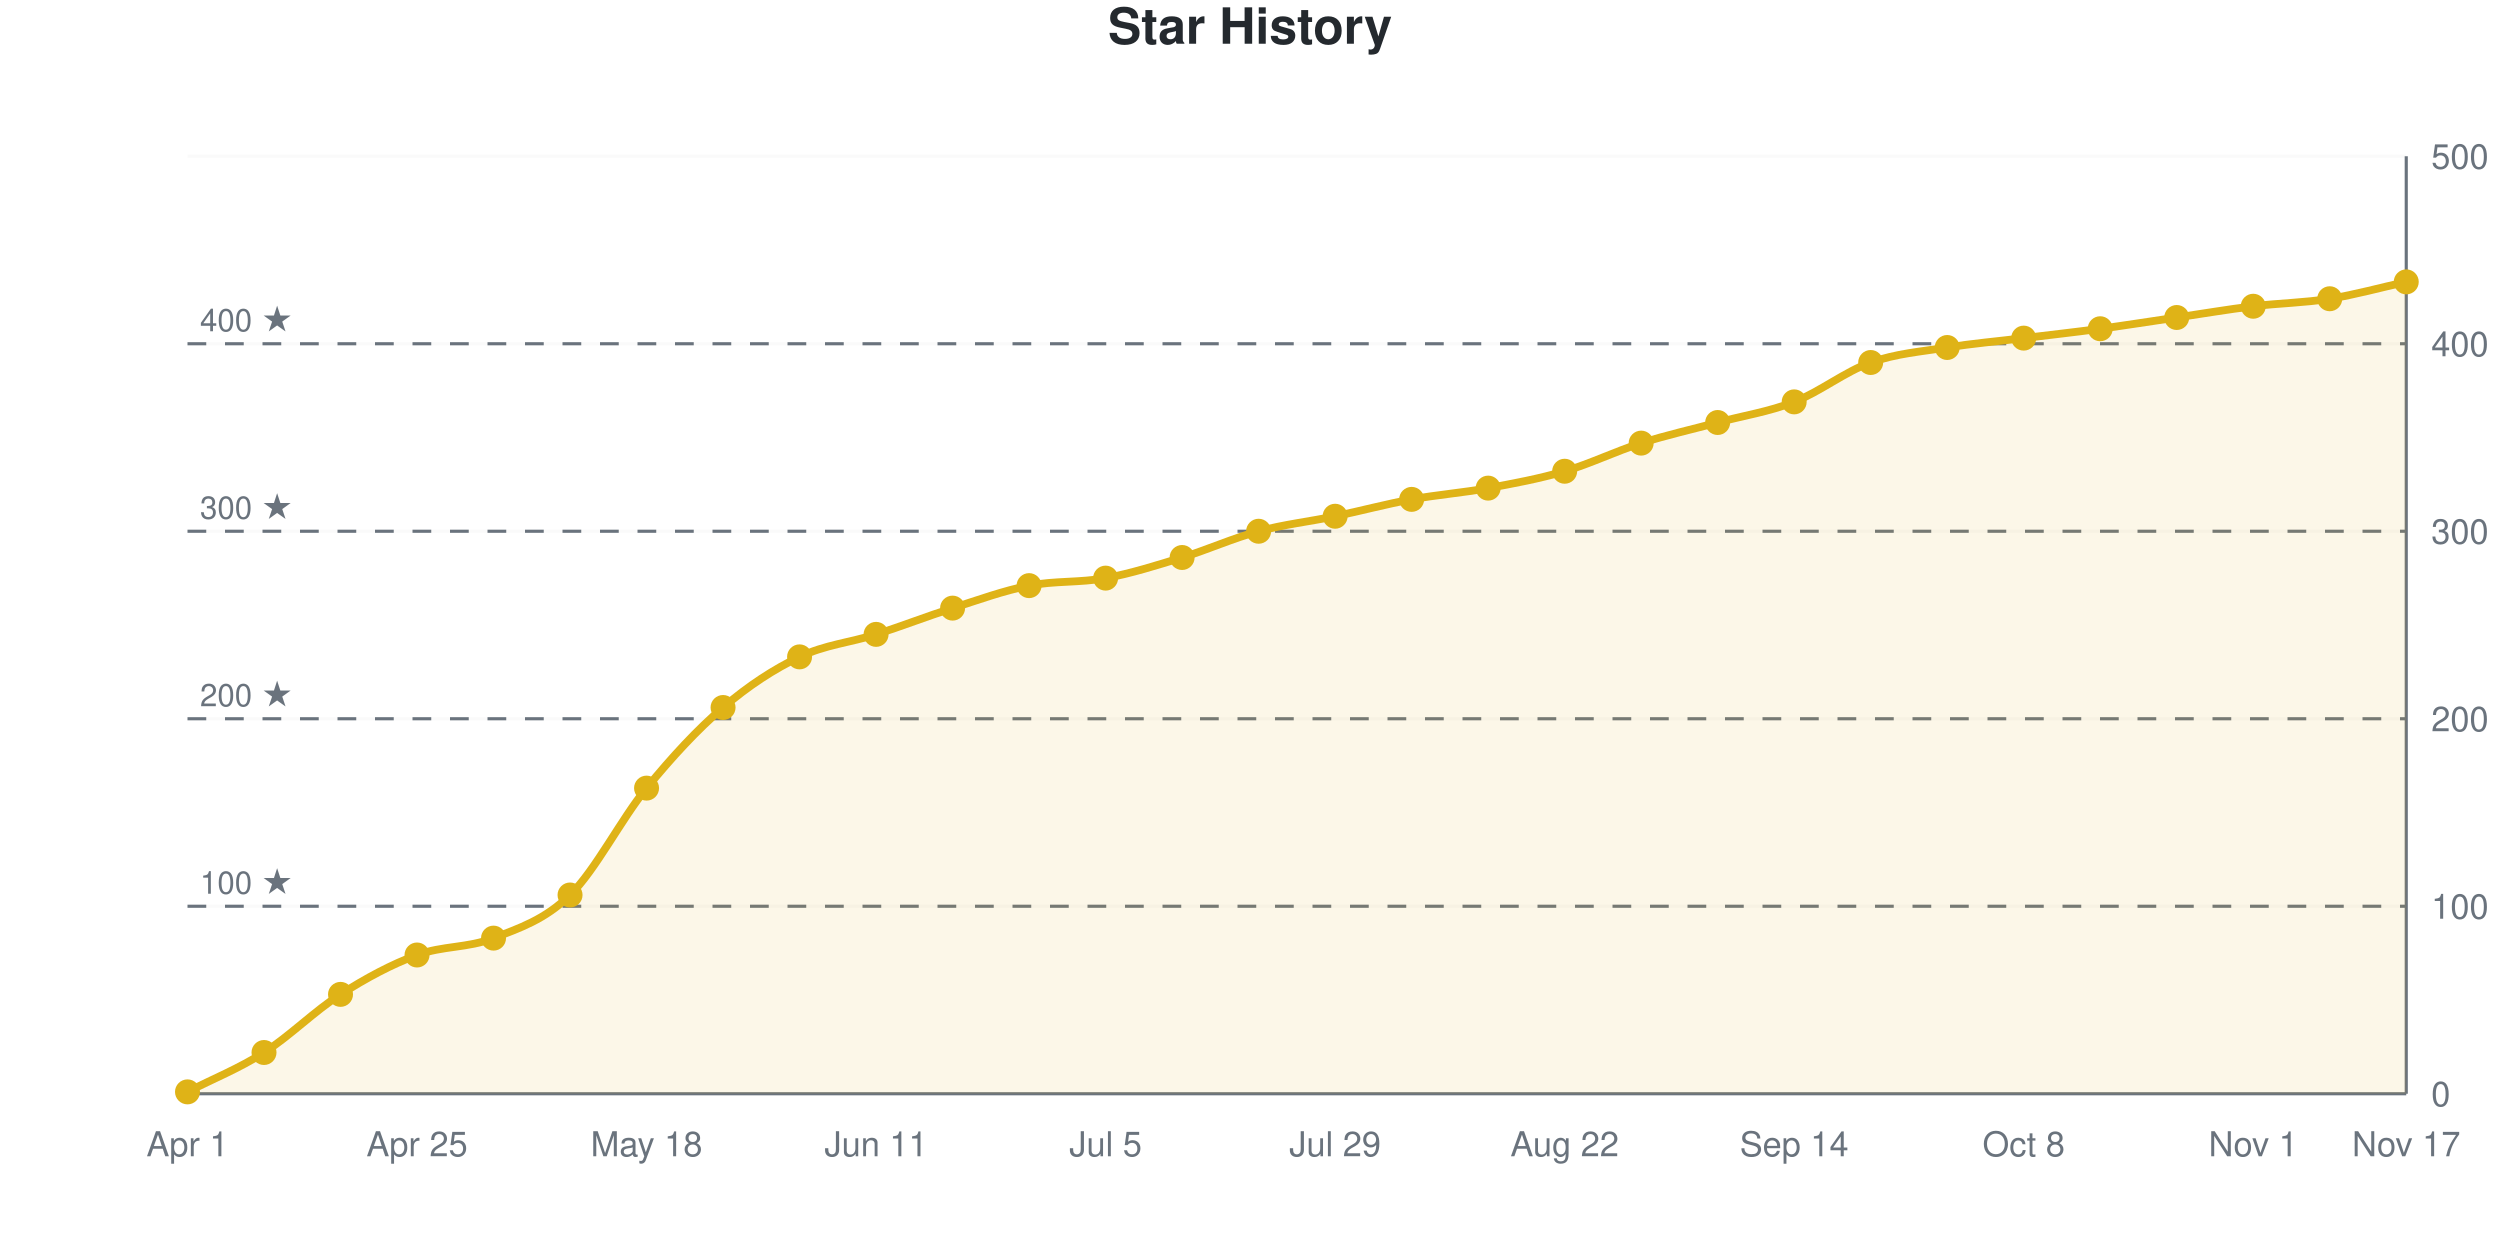
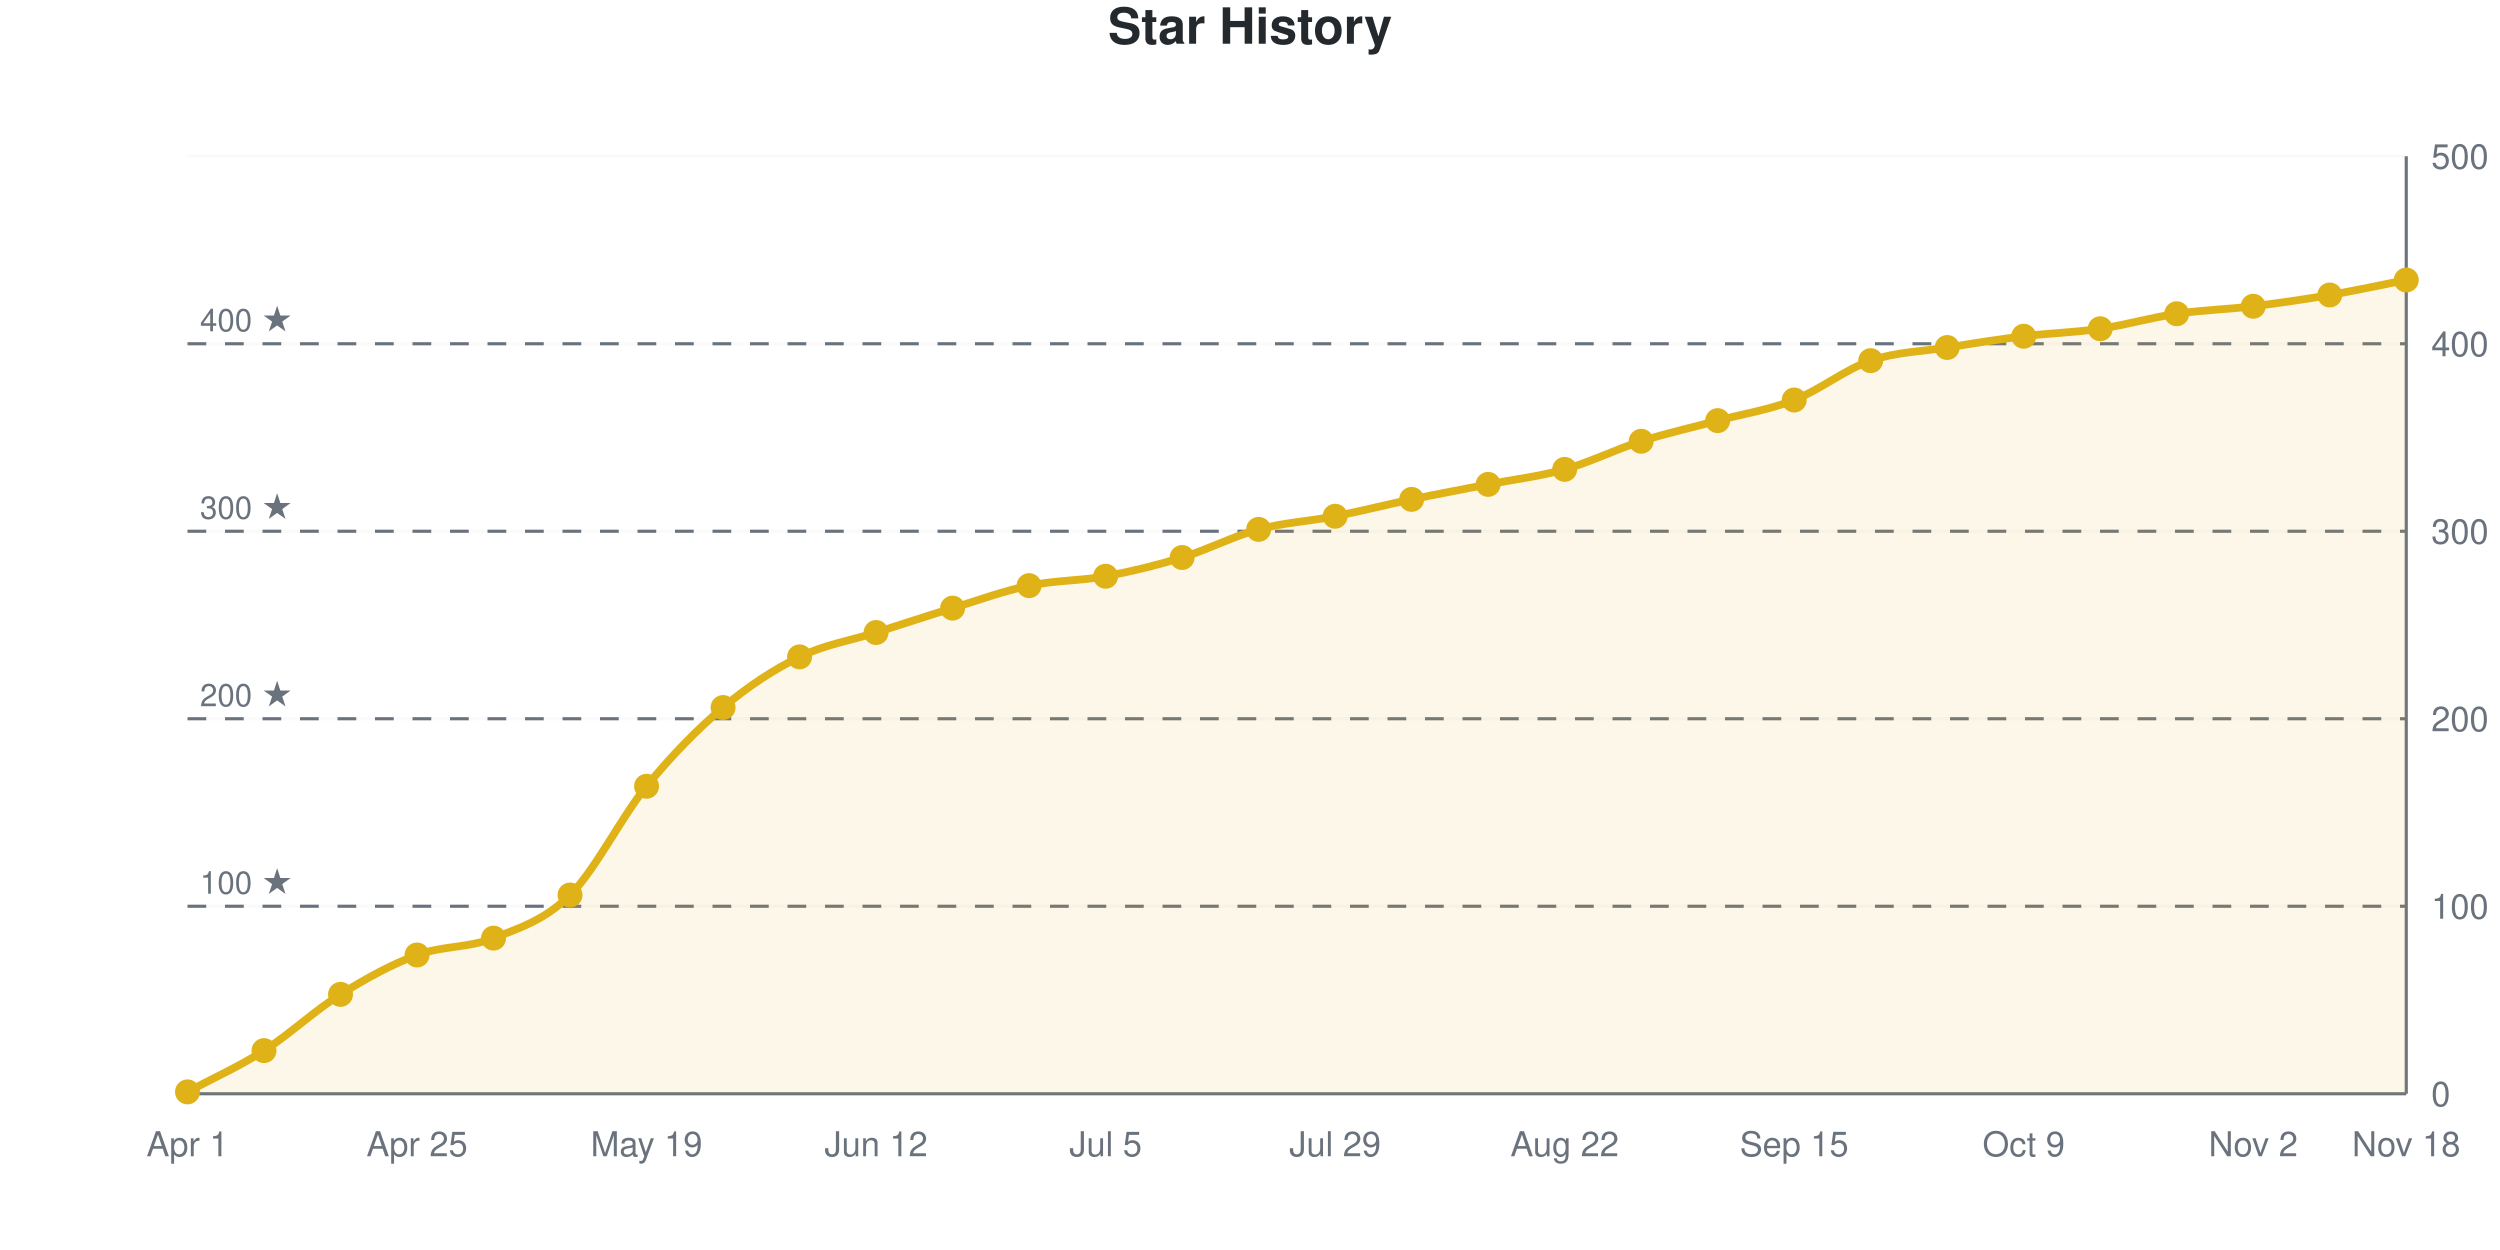
<svg xmlns="http://www.w3.org/2000/svg" viewBox="0 0 800 400" width="800" height="400" role="img">
  <style>
    @media (prefers-reduced-motion: no-preference) {
      @keyframes drawLine {
        to { stroke-dashoffset: 0; }
      }
      @keyframes fadeInPoint {
        0% { opacity: 0; }
        100% { opacity: 1; }
      }
      .data-line-0 {
        stroke-dasharray: 1166;
        stroke-dashoffset: 1166;
        animation: drawLine 2s ease-out forwards;
      }
      .data-point {
        opacity: 0;
        animation: fadeInPoint 0.5s ease-out forwards;
      }
    }
    .chart-bg { fill: #fff; }
    .chart-text { fill: #24292e; }
    .chart-muted { fill: #6a737d; }
    .chart-grid { stroke: #eee; }
    .chart-axis { stroke: #6a737d; }
    @media (prefers-color-scheme: dark) {
      .chart-bg { fill: #0d1117; }
      .chart-text { fill: #e6edf3; }
      .chart-muted { fill: #8b949e; }
      .chart-grid { stroke: #21262d; }
      .chart-axis { stroke: #8b949e; }
    }
  </style>
  <rect width="800" height="400" class="chart-bg" />
  <text x="400" y="14" text-anchor="middle" class="chart-text" font-size="16" font-weight="bold" font-family="-apple-system, BlinkMacSystemFont, 'Segoe UI', Helvetica, Arial, sans-serif">Star History</text>
  <g class="grid">
    <line x1="60" y1="350" x2="770" y2="350" class="chart-grid" stroke-opacity="0.3" />
    <text x="778" y="354" text-anchor="start" class="chart-muted" font-size="11" font-family="-apple-system, BlinkMacSystemFont, 'Segoe UI', Helvetica, Arial, sans-serif">0</text>
    <line x1="60" y1="290" x2="770" y2="290" class="chart-grid" stroke-opacity="0.3" />
    <text x="778" y="294" text-anchor="start" class="chart-muted" font-size="11" font-family="-apple-system, BlinkMacSystemFont, 'Segoe UI', Helvetica, Arial, sans-serif">100</text>
    <line x1="60" y1="230" x2="770" y2="230" class="chart-grid" stroke-opacity="0.3" />
    <text x="778" y="234" text-anchor="start" class="chart-muted" font-size="11" font-family="-apple-system, BlinkMacSystemFont, 'Segoe UI', Helvetica, Arial, sans-serif">200</text>
    <line x1="60" y1="170" x2="770" y2="170" class="chart-grid" stroke-opacity="0.3" />
    <text x="778" y="174" text-anchor="start" class="chart-muted" font-size="11" font-family="-apple-system, BlinkMacSystemFont, 'Segoe UI', Helvetica, Arial, sans-serif">300</text>
    <line x1="60" y1="110" x2="770" y2="110" class="chart-grid" stroke-opacity="0.3" />
    <text x="778" y="114" text-anchor="start" class="chart-muted" font-size="11" font-family="-apple-system, BlinkMacSystemFont, 'Segoe UI', Helvetica, Arial, sans-serif">400</text>
    <line x1="60" y1="50" x2="770" y2="50" class="chart-grid" stroke-opacity="0.3" />
    <text x="778" y="54" text-anchor="start" class="chart-muted" font-size="11" font-family="-apple-system, BlinkMacSystemFont, 'Segoe UI', Helvetica, Arial, sans-serif">500</text>
  </g>
  <g class="milestones">
    <line x1="60" y1="290" x2="770" y2="290" class="chart-axis" stroke-width="1" stroke-dasharray="6,6" />
    <text x="64" y="286" class="chart-muted" font-size="10" font-family="-apple-system, BlinkMacSystemFont, 'Segoe UI', Helvetica, Arial, sans-serif">100 ★</text>
    <line x1="60" y1="230" x2="770" y2="230" class="chart-axis" stroke-width="1" stroke-dasharray="6,6" />
    <text x="64" y="226" class="chart-muted" font-size="10" font-family="-apple-system, BlinkMacSystemFont, 'Segoe UI', Helvetica, Arial, sans-serif">200 ★</text>
    <line x1="60" y1="170" x2="770" y2="170" class="chart-axis" stroke-width="1" stroke-dasharray="6,6" />
    <text x="64" y="166" class="chart-muted" font-size="10" font-family="-apple-system, BlinkMacSystemFont, 'Segoe UI', Helvetica, Arial, sans-serif">300 ★</text>
    <line x1="60" y1="110" x2="770" y2="110" class="chart-axis" stroke-width="1" stroke-dasharray="6,6" />
    <text x="64" y="106" class="chart-muted" font-size="10" font-family="-apple-system, BlinkMacSystemFont, 'Segoe UI', Helvetica, Arial, sans-serif">400 ★</text>
  </g>
  <g class="x-axis">
    <text x="60" y="370" text-anchor="middle" class="chart-muted" font-size="11" font-family="-apple-system, BlinkMacSystemFont, 'Segoe UI', Helvetica, Arial, sans-serif">Apr 1</text>
    <text x="133.448" y="370" text-anchor="middle" class="chart-muted" font-size="11" font-family="-apple-system, BlinkMacSystemFont, 'Segoe UI', Helvetica, Arial, sans-serif">Apr 25</text>
-     <text x="206.897" y="370" text-anchor="middle" class="chart-muted" font-size="11" font-family="-apple-system, BlinkMacSystemFont, 'Segoe UI', Helvetica, Arial, sans-serif">May 18</text>
-     <text x="280.345" y="370" text-anchor="middle" class="chart-muted" font-size="11" font-family="-apple-system, BlinkMacSystemFont, 'Segoe UI', Helvetica, Arial, sans-serif">Jun 11</text>
+     <text x="206.897" y="370" text-anchor="middle" class="chart-muted" font-size="11" font-family="-apple-system, BlinkMacSystemFont, 'Segoe UI', Helvetica, Arial, sans-serif">May 19</text>
+     <text x="280.345" y="370" text-anchor="middle" class="chart-muted" font-size="11" font-family="-apple-system, BlinkMacSystemFont, 'Segoe UI', Helvetica, Arial, sans-serif">Jun 12</text>
    <text x="353.793" y="370" text-anchor="middle" class="chart-muted" font-size="11" font-family="-apple-system, BlinkMacSystemFont, 'Segoe UI', Helvetica, Arial, sans-serif">Jul 5</text>
    <text x="427.241" y="370" text-anchor="middle" class="chart-muted" font-size="11" font-family="-apple-system, BlinkMacSystemFont, 'Segoe UI', Helvetica, Arial, sans-serif">Jul 29</text>
    <text x="500.69" y="370" text-anchor="middle" class="chart-muted" font-size="11" font-family="-apple-system, BlinkMacSystemFont, 'Segoe UI', Helvetica, Arial, sans-serif">Aug 22</text>
-     <text x="574.138" y="370" text-anchor="middle" class="chart-muted" font-size="11" font-family="-apple-system, BlinkMacSystemFont, 'Segoe UI', Helvetica, Arial, sans-serif">Sep 14</text>
-     <text x="647.586" y="370" text-anchor="middle" class="chart-muted" font-size="11" font-family="-apple-system, BlinkMacSystemFont, 'Segoe UI', Helvetica, Arial, sans-serif">Oct 8</text>
-     <text x="721.034" y="370" text-anchor="middle" class="chart-muted" font-size="11" font-family="-apple-system, BlinkMacSystemFont, 'Segoe UI', Helvetica, Arial, sans-serif">Nov 1</text>
-     <text x="770" y="370" text-anchor="middle" class="chart-muted" font-size="11" font-family="-apple-system, BlinkMacSystemFont, 'Segoe UI', Helvetica, Arial, sans-serif">Nov 17</text>
+     <text x="574.138" y="370" text-anchor="middle" class="chart-muted" font-size="11" font-family="-apple-system, BlinkMacSystemFont, 'Segoe UI', Helvetica, Arial, sans-serif">Sep 15</text>
+     <text x="647.586" y="370" text-anchor="middle" class="chart-muted" font-size="11" font-family="-apple-system, BlinkMacSystemFont, 'Segoe UI', Helvetica, Arial, sans-serif">Oct 9</text>
+     <text x="721.034" y="370" text-anchor="middle" class="chart-muted" font-size="11" font-family="-apple-system, BlinkMacSystemFont, 'Segoe UI', Helvetica, Arial, sans-serif">Nov 2</text>
+     <text x="770" y="370" text-anchor="middle" class="chart-muted" font-size="11" font-family="-apple-system, BlinkMacSystemFont, 'Segoe UI', Helvetica, Arial, sans-serif">Nov 18</text>
  </g>
  <line x1="770" y1="50" x2="770" y2="350" class="chart-axis" stroke-width="1" />
  <line x1="60" y1="350" x2="770" y2="350" class="chart-axis" stroke-width="1" />
-   <path d="M60,350 L60,349.4 C68.161,345.2 76.322,342 84.483,336.8 C92.644,331.6 100.805,323.4 108.966,318.2 C117.126,313 125.287,308.6 133.448,305.6 C141.609,302.6 149.77,303.4 157.931,300.2 C166.092,297 174.253,294.4 182.414,286.4 C190.575,278.4 198.736,262.2 206.897,252.2 C215.057,242.2 223.218,233.4 231.379,226.4 C239.54,219.4 247.701,214.1 255.862,210.2 C264.023,206.3 272.184,205.6 280.345,203 C288.506,200.4 296.667,197.2 304.828,194.6 C312.989,192 321.149,189 329.31,187.4 C337.471,185.8 345.632,186.5 353.793,185 C361.954,183.5 370.115,180.9 378.276,178.4 C386.437,175.9 394.598,172.2 402.759,170 C410.92,167.8 419.08,166.9 427.241,165.2 C435.402,163.5 443.563,161.3 451.724,159.8 C459.885,158.3 468.046,157.7 476.207,156.2 C484.368,154.7 492.529,153.2 500.69,150.8 C508.851,148.4 517.011,144.4 525.172,141.8 C533.333,139.2 541.494,137.4 549.655,135.2 C557.816,133 565.977,131.8 574.138,128.6 C582.299,125.4 590.46,118.9 598.621,116 C606.782,113.1 614.943,112.5 623.103,111.2 C631.264,109.9 639.425,109.2 647.586,108.2 C655.747,107.2 663.908,106.3 672.069,105.2 C680.23,104.1 688.391,102.8 696.552,101.6 C704.713,100.4 712.874,99 721.034,98 C729.195,97 737.356,96.9 745.517,95.6 C753.678,94.3 761.839,92 770,90.2 L770,350 L60,350 Z" fill="#dfb317" fill-opacity="0.1" />
-   <path d="M60,350 L60,349.4 C68.161,345.2 76.322,342 84.483,336.8 C92.644,331.6 100.805,323.4 108.966,318.2 C117.126,313 125.287,308.6 133.448,305.6 C141.609,302.6 149.77,303.4 157.931,300.2 C166.092,297 174.253,294.4 182.414,286.4 C190.575,278.4 198.736,262.2 206.897,252.2 C215.057,242.2 223.218,233.4 231.379,226.4 C239.54,219.4 247.701,214.1 255.862,210.2 C264.023,206.3 272.184,205.6 280.345,203 C288.506,200.4 296.667,197.2 304.828,194.6 C312.989,192 321.149,189 329.31,187.4 C337.471,185.8 345.632,186.5 353.793,185 C361.954,183.5 370.115,180.9 378.276,178.4 C386.437,175.9 394.598,172.2 402.759,170 C410.92,167.8 419.08,166.9 427.241,165.2 C435.402,163.5 443.563,161.3 451.724,159.8 C459.885,158.3 468.046,157.7 476.207,156.2 C484.368,154.7 492.529,153.2 500.69,150.8 C508.851,148.4 517.011,144.4 525.172,141.8 C533.333,139.2 541.494,137.4 549.655,135.2 C557.816,133 565.977,131.8 574.138,128.6 C582.299,125.4 590.46,118.9 598.621,116 C606.782,113.1 614.943,112.5 623.103,111.2 C631.264,109.9 639.425,109.2 647.586,108.2 C655.747,107.2 663.908,106.3 672.069,105.2 C680.23,104.1 688.391,102.8 696.552,101.6 C704.713,100.4 712.874,99 721.034,98 C729.195,97 737.356,96.9 745.517,95.6 C753.678,94.3 761.839,92 770,90.2" fill="none" stroke="#dfb317" stroke-width="2.5" class="data-line-0" />
+   <path d="M60,350 L60,349.4 C68.161,345 76.322,341.4 84.483,336.2 C92.644,331 100.805,323.3 108.966,318.2 C117.126,313.1 125.287,308.6 133.448,305.6 C141.609,302.6 149.77,303.4 157.931,300.2 C166.092,297 174.253,294.5 182.414,286.4 C190.575,278.3 198.736,261.6 206.897,251.6 C215.057,241.6 223.218,233.3 231.379,226.4 C239.54,219.5 247.701,214.2 255.862,210.2 C264.023,206.2 272.184,205 280.345,202.4 C288.506,199.8 296.667,197.1 304.828,194.6 C312.989,192.1 321.149,189.1 329.31,187.4 C337.471,185.7 345.632,185.9 353.793,184.4 C361.954,182.9 370.115,180.9 378.276,178.4 C386.437,175.9 394.598,171.6 402.759,169.4 C410.92,167.2 419.08,166.8 427.241,165.2 C435.402,163.6 443.563,161.5 451.724,159.8 C459.885,158.1 468.046,156.6 476.207,155 C484.368,153.4 492.529,152.5 500.69,150.2 C508.851,147.9 517.011,143.8 525.172,141.2 C533.333,138.6 541.494,136.8 549.655,134.6 C557.816,132.4 565.977,131.2 574.138,128 C582.299,124.8 590.46,118.2 598.621,115.4 C606.782,112.6 614.943,112.5 623.103,111.2 C631.264,109.9 639.425,108.6 647.586,107.6 C655.747,106.6 663.908,106.4 672.069,105.2 C680.23,104 688.391,101.6 696.552,100.4 C704.713,99.2 712.874,99 721.034,98 C729.195,97 737.356,95.8 745.517,94.4 C753.678,93 761.839,91.2 770,89.6 L770,350 L60,350 Z" fill="#dfb317" fill-opacity="0.1" />
+   <path d="M60,350 L60,349.4 C68.161,345 76.322,341.4 84.483,336.2 C92.644,331 100.805,323.3 108.966,318.2 C117.126,313.1 125.287,308.6 133.448,305.6 C141.609,302.6 149.77,303.4 157.931,300.2 C166.092,297 174.253,294.5 182.414,286.4 C190.575,278.3 198.736,261.6 206.897,251.6 C215.057,241.6 223.218,233.3 231.379,226.4 C239.54,219.5 247.701,214.2 255.862,210.2 C264.023,206.2 272.184,205 280.345,202.4 C288.506,199.8 296.667,197.1 304.828,194.6 C312.989,192.1 321.149,189.1 329.31,187.4 C337.471,185.7 345.632,185.9 353.793,184.4 C361.954,182.9 370.115,180.9 378.276,178.4 C386.437,175.9 394.598,171.6 402.759,169.4 C410.92,167.2 419.08,166.8 427.241,165.2 C435.402,163.6 443.563,161.5 451.724,159.8 C459.885,158.1 468.046,156.6 476.207,155 C484.368,153.4 492.529,152.5 500.69,150.2 C508.851,147.9 517.011,143.8 525.172,141.2 C533.333,138.6 541.494,136.8 549.655,134.6 C557.816,132.4 565.977,131.2 574.138,128 C582.299,124.8 590.46,118.2 598.621,115.4 C606.782,112.6 614.943,112.5 623.103,111.2 C631.264,109.9 639.425,108.6 647.586,107.6 C655.747,106.6 663.908,106.4 672.069,105.2 C680.23,104 688.391,101.6 696.552,100.4 C704.713,99.2 712.874,99 721.034,98 C729.195,97 737.356,95.8 745.517,94.4 C753.678,93 761.839,91.2 770,89.6" fill="none" stroke="#dfb317" stroke-width="2.5" class="data-line-0" />
  <g class="points">
    <circle cx="60" cy="349.4" r="4" fill="#dfb317" class="data-point" style="animation-delay: 1.50s" />
-     <circle cx="84.483" cy="336.8" r="4" fill="#dfb317" class="data-point" style="animation-delay: 1.55s" />
+     <circle cx="84.483" cy="336.2" r="4" fill="#dfb317" class="data-point" style="animation-delay: 1.55s" />
    <circle cx="108.966" cy="318.2" r="4" fill="#dfb317" class="data-point" style="animation-delay: 1.60s" />
    <circle cx="133.448" cy="305.6" r="4" fill="#dfb317" class="data-point" style="animation-delay: 1.65s" />
    <circle cx="157.931" cy="300.2" r="4" fill="#dfb317" class="data-point" style="animation-delay: 1.70s" />
    <circle cx="182.414" cy="286.4" r="4" fill="#dfb317" class="data-point" style="animation-delay: 1.75s" />
-     <circle cx="206.897" cy="252.2" r="4" fill="#dfb317" class="data-point" style="animation-delay: 1.80s" />
+     <circle cx="206.897" cy="251.6" r="4" fill="#dfb317" class="data-point" style="animation-delay: 1.80s" />
    <circle cx="231.379" cy="226.4" r="4" fill="#dfb317" class="data-point" style="animation-delay: 1.85s" />
    <circle cx="255.862" cy="210.2" r="4" fill="#dfb317" class="data-point" style="animation-delay: 1.90s" />
-     <circle cx="280.345" cy="203" r="4" fill="#dfb317" class="data-point" style="animation-delay: 1.95s" />
+     <circle cx="280.345" cy="202.4" r="4" fill="#dfb317" class="data-point" style="animation-delay: 1.95s" />
    <circle cx="304.828" cy="194.6" r="4" fill="#dfb317" class="data-point" style="animation-delay: 2.00s" />
    <circle cx="329.31" cy="187.4" r="4" fill="#dfb317" class="data-point" style="animation-delay: 2.05s" />
-     <circle cx="353.793" cy="185" r="4" fill="#dfb317" class="data-point" style="animation-delay: 2.10s" />
+     <circle cx="353.793" cy="184.4" r="4" fill="#dfb317" class="data-point" style="animation-delay: 2.10s" />
    <circle cx="378.276" cy="178.4" r="4" fill="#dfb317" class="data-point" style="animation-delay: 2.15s" />
-     <circle cx="402.759" cy="170" r="4" fill="#dfb317" class="data-point" style="animation-delay: 2.20s" />
+     <circle cx="402.759" cy="169.4" r="4" fill="#dfb317" class="data-point" style="animation-delay: 2.20s" />
    <circle cx="427.241" cy="165.2" r="4" fill="#dfb317" class="data-point" style="animation-delay: 2.25s" />
    <circle cx="451.724" cy="159.8" r="4" fill="#dfb317" class="data-point" style="animation-delay: 2.30s" />
-     <circle cx="476.207" cy="156.2" r="4" fill="#dfb317" class="data-point" style="animation-delay: 2.35s" />
-     <circle cx="500.69" cy="150.8" r="4" fill="#dfb317" class="data-point" style="animation-delay: 2.40s" />
-     <circle cx="525.172" cy="141.8" r="4" fill="#dfb317" class="data-point" style="animation-delay: 2.45s" />
-     <circle cx="549.655" cy="135.2" r="4" fill="#dfb317" class="data-point" style="animation-delay: 2.50s" />
-     <circle cx="574.138" cy="128.6" r="4" fill="#dfb317" class="data-point" style="animation-delay: 2.55s" />
-     <circle cx="598.621" cy="116" r="4" fill="#dfb317" class="data-point" style="animation-delay: 2.60s" />
+     <circle cx="476.207" cy="155" r="4" fill="#dfb317" class="data-point" style="animation-delay: 2.35s" />
+     <circle cx="500.69" cy="150.2" r="4" fill="#dfb317" class="data-point" style="animation-delay: 2.40s" />
+     <circle cx="525.172" cy="141.2" r="4" fill="#dfb317" class="data-point" style="animation-delay: 2.45s" />
+     <circle cx="549.655" cy="134.6" r="4" fill="#dfb317" class="data-point" style="animation-delay: 2.50s" />
+     <circle cx="574.138" cy="128" r="4" fill="#dfb317" class="data-point" style="animation-delay: 2.55s" />
+     <circle cx="598.621" cy="115.4" r="4" fill="#dfb317" class="data-point" style="animation-delay: 2.60s" />
    <circle cx="623.103" cy="111.2" r="4" fill="#dfb317" class="data-point" style="animation-delay: 2.65s" />
-     <circle cx="647.586" cy="108.2" r="4" fill="#dfb317" class="data-point" style="animation-delay: 2.70s" />
+     <circle cx="647.586" cy="107.6" r="4" fill="#dfb317" class="data-point" style="animation-delay: 2.70s" />
    <circle cx="672.069" cy="105.2" r="4" fill="#dfb317" class="data-point" style="animation-delay: 2.75s" />
-     <circle cx="696.552" cy="101.6" r="4" fill="#dfb317" class="data-point" style="animation-delay: 2.80s" />
+     <circle cx="696.552" cy="100.4" r="4" fill="#dfb317" class="data-point" style="animation-delay: 2.80s" />
    <circle cx="721.034" cy="98" r="4" fill="#dfb317" class="data-point" style="animation-delay: 2.85s" />
-     <circle cx="745.517" cy="95.6" r="4" fill="#dfb317" class="data-point" style="animation-delay: 2.90s" />
-     <circle cx="770" cy="90.2" r="4" fill="#dfb317" class="data-point" style="animation-delay: 2.95s" />
+     <circle cx="745.517" cy="94.4" r="4" fill="#dfb317" class="data-point" style="animation-delay: 2.90s" />
+     <circle cx="770" cy="89.6" r="4" fill="#dfb317" class="data-point" style="animation-delay: 2.95s" />
  </g>
</svg>
